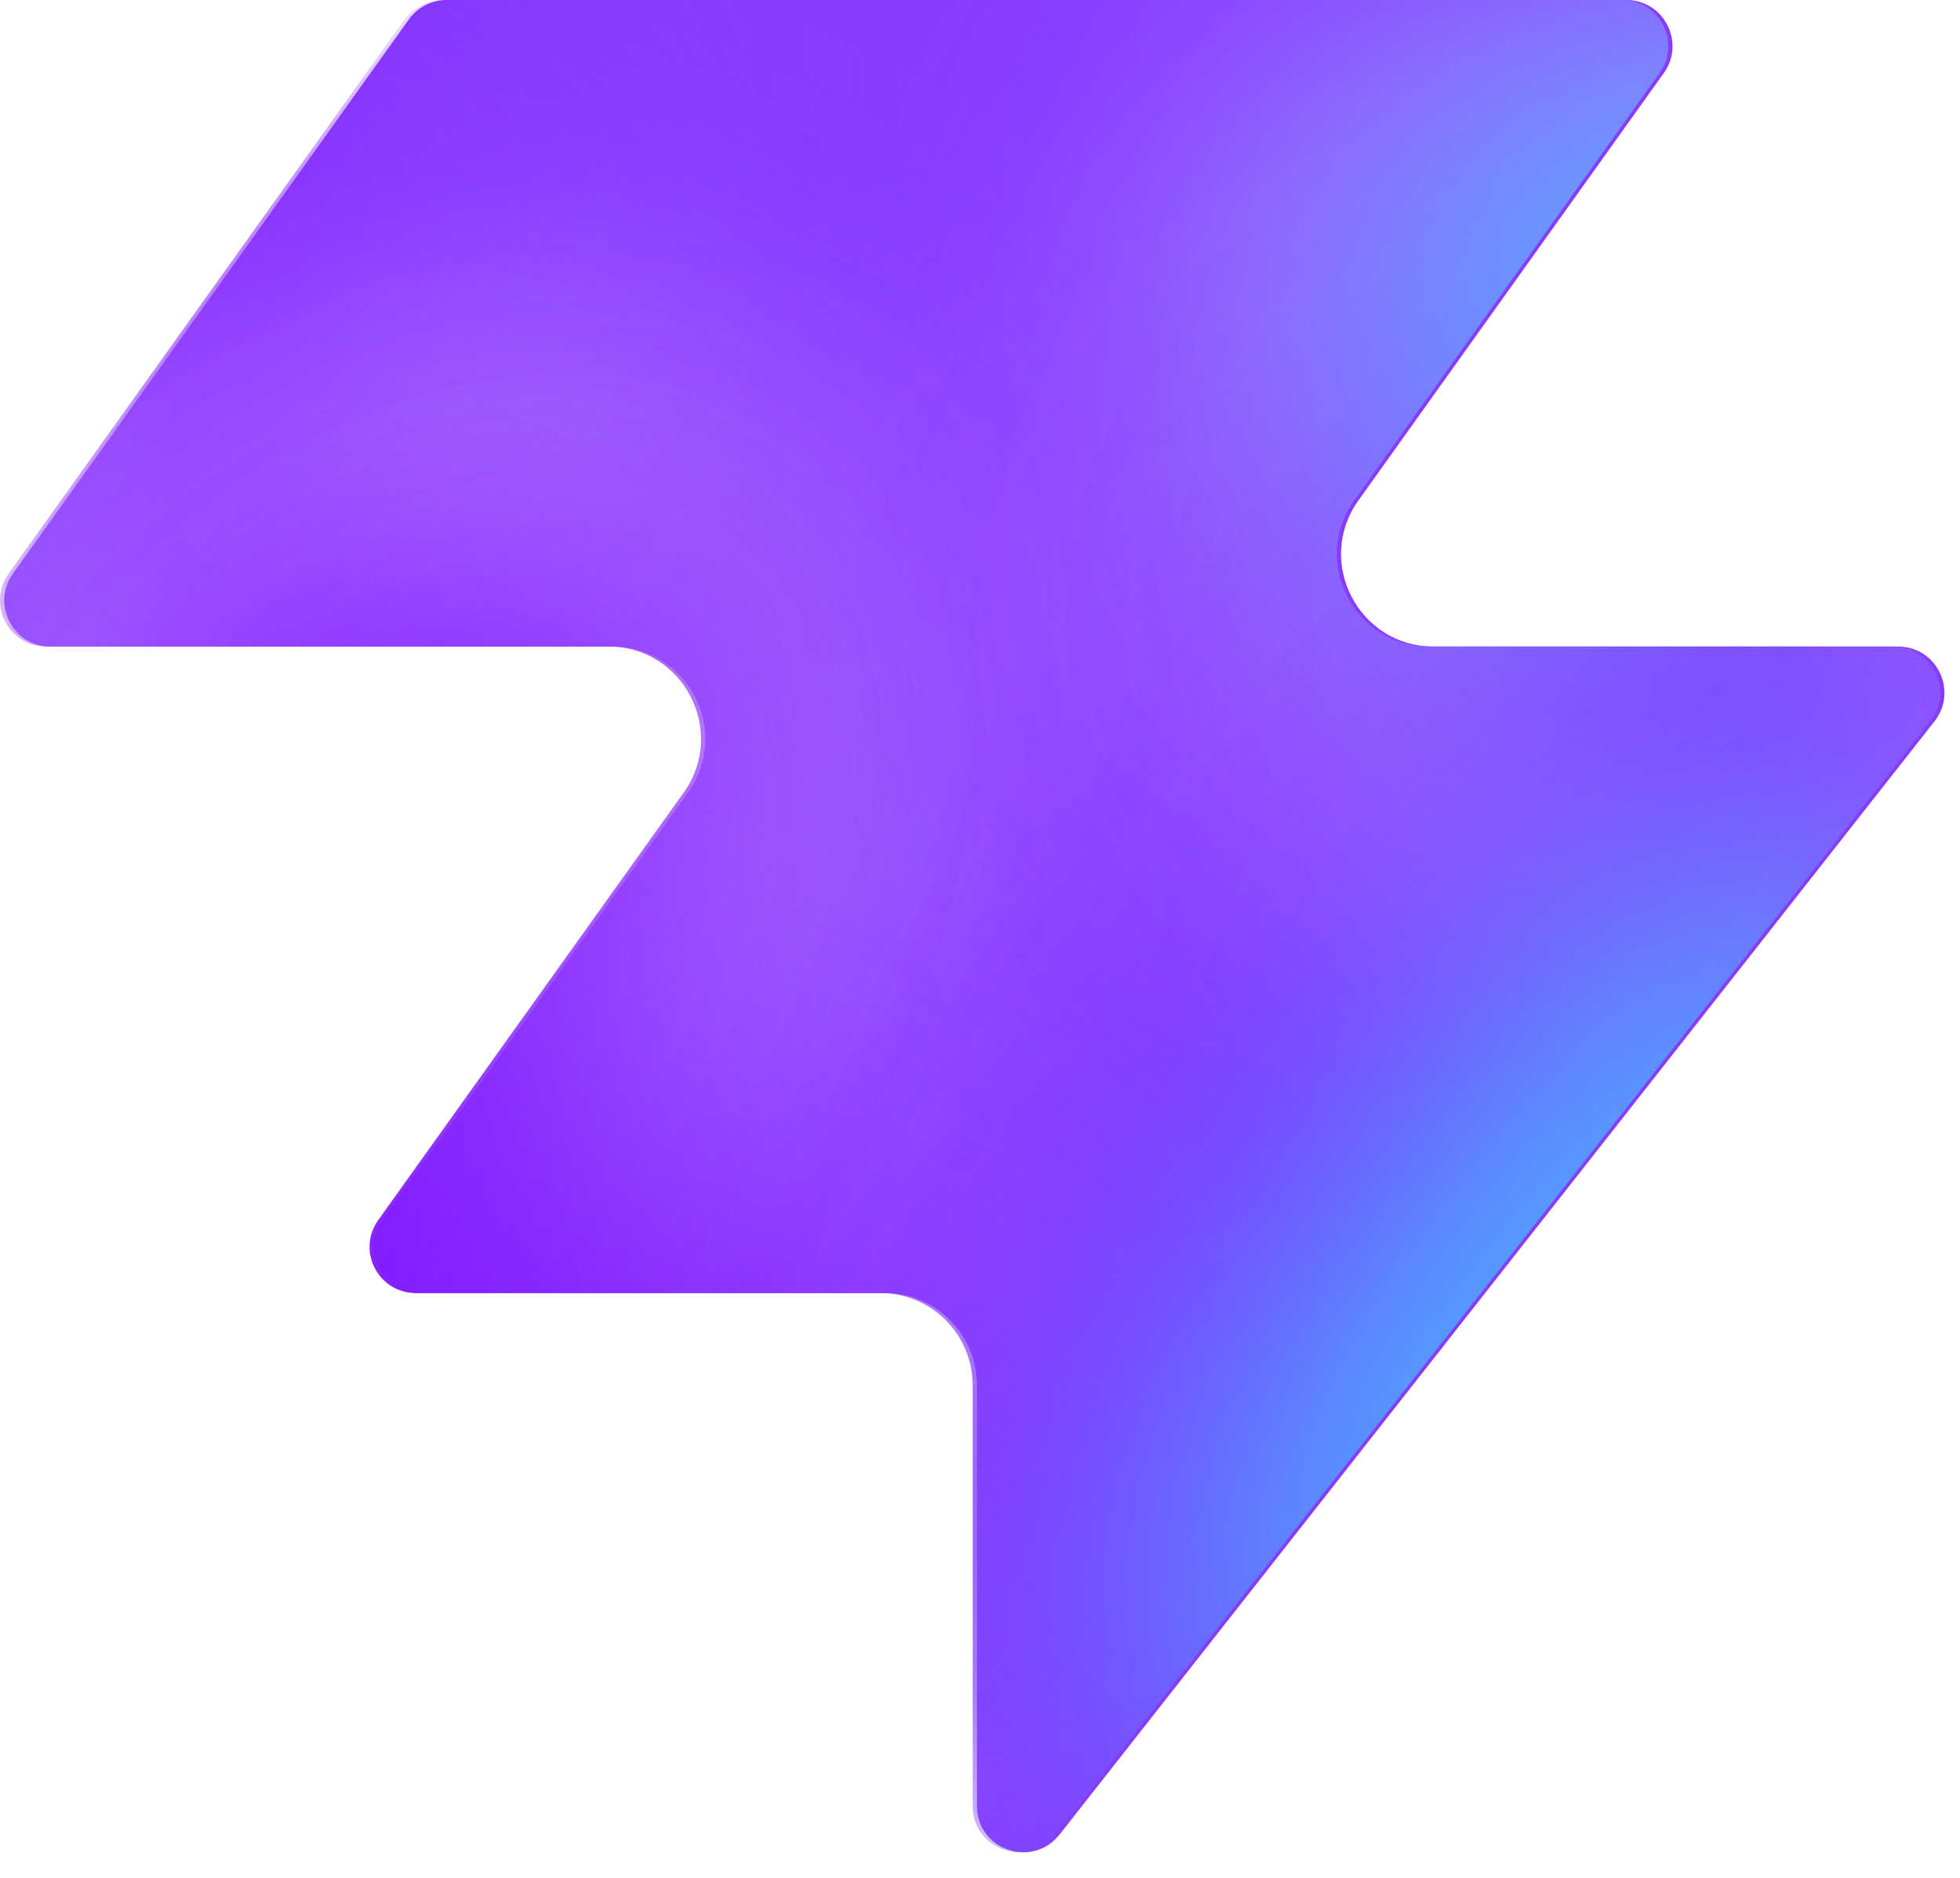
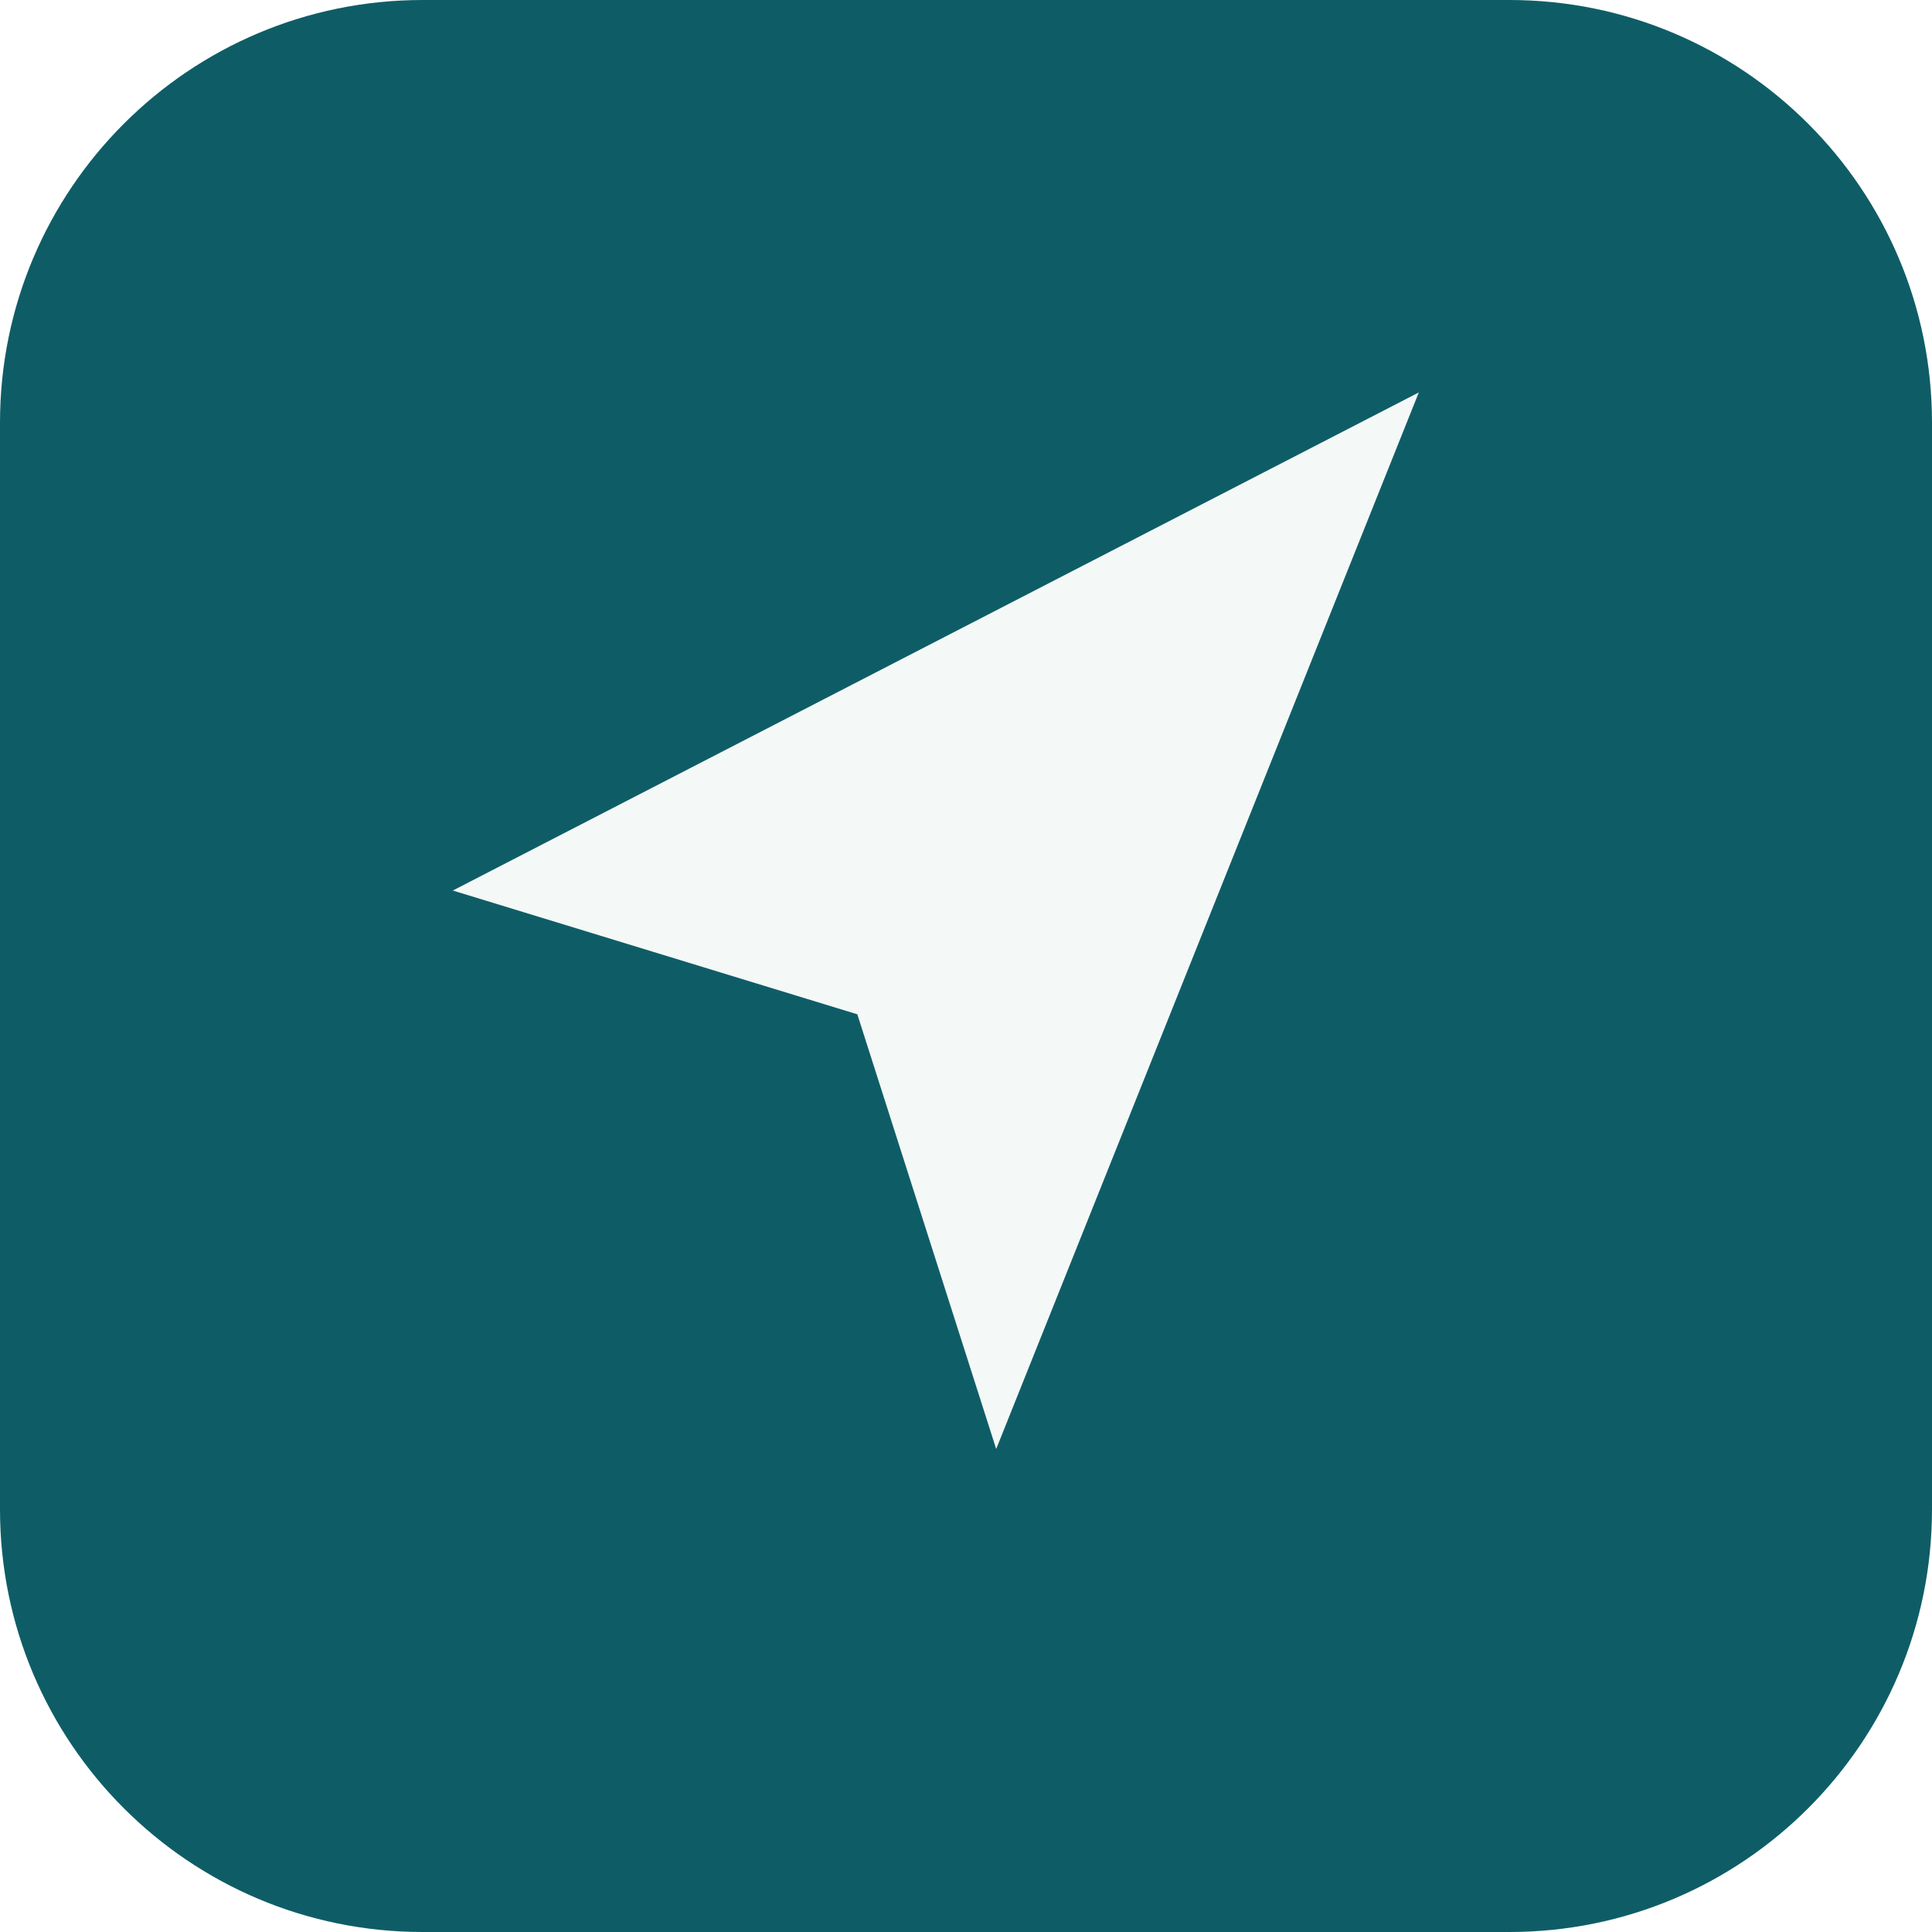
- <svg xmlns="http://www.w3.org/2000/svg" width="48" height="46" fill="none" viewBox="0 0 48 46">
-   <path fill="#863bff" d="M25.946 44.938c-.664.845-2.021.375-2.021-.698V33.937a2.26 2.26 0 0 0-2.262-2.262H10.287c-.92 0-1.456-1.04-.92-1.788l7.48-10.471c1.07-1.497 0-3.578-1.842-3.578H1.237c-.92 0-1.456-1.04-.92-1.788L10.013.474c.214-.297.556-.474.92-.474h28.894c.92 0 1.456 1.04.92 1.788l-7.48 10.471c-1.07 1.498 0 3.579 1.842 3.579h11.377c.943 0 1.473 1.088.89 1.83L25.947 44.94z" style="fill:#863bff;fill:color(display-p3 .525 .23 1);fill-opacity:1" />
-   <mask id="a" width="48" height="46" x="0" y="0" maskUnits="userSpaceOnUse" style="mask-type:alpha">
-     <path fill="#000" d="M25.842 44.938c-.664.844-2.021.375-2.021-.698V33.937a2.26 2.26 0 0 0-2.262-2.262H10.183c-.92 0-1.456-1.04-.92-1.788l7.48-10.471c1.07-1.498 0-3.579-1.842-3.579H1.133c-.92 0-1.456-1.04-.92-1.787L9.91.473c.214-.297.556-.474.92-.474h28.894c.92 0 1.456 1.04.92 1.788l-7.48 10.471c-1.07 1.498 0 3.578 1.842 3.578h11.377c.943 0 1.473 1.088.89 1.832L25.843 44.94z" style="fill:#000;fill-opacity:1" />
-   </mask>
-   <g mask="url(#a)">
-     <g filter="url(#b)">
-       <ellipse cx="5.508" cy="14.704" fill="#ede6ff" rx="5.508" ry="14.704" style="fill:#ede6ff;fill:color(display-p3 .927 .903 1);fill-opacity:1" transform="matrix(.00324 1 1 -.00324 -4.47 31.516)" />
-     </g>
-     <g filter="url(#c)">
-       <ellipse cx="10.399" cy="29.851" fill="#ede6ff" rx="10.399" ry="29.851" style="fill:#ede6ff;fill:color(display-p3 .927 .903 1);fill-opacity:1" transform="matrix(.00324 1 1 -.00324 -39.328 7.883)" />
-     </g>
-     <g filter="url(#d)">
-       <ellipse cx="5.508" cy="30.487" fill="#7e14ff" rx="5.508" ry="30.487" style="fill:#7e14ff;fill:color(display-p3 .492 .077 1);fill-opacity:1" transform="rotate(89.814 -25.913 -14.639)scale(1 -1)" />
-     </g>
-     <g filter="url(#e)">
-       <ellipse cx="5.508" cy="30.599" fill="#7e14ff" rx="5.508" ry="30.599" style="fill:#7e14ff;fill:color(display-p3 .492 .077 1);fill-opacity:1" transform="rotate(89.814 -32.644 -3.334)scale(1 -1)" />
-     </g>
-     <g filter="url(#f)">
-       <ellipse cx="5.508" cy="30.599" fill="#7e14ff" rx="5.508" ry="30.599" style="fill:#7e14ff;fill:color(display-p3 .492 .077 1);fill-opacity:1" transform="matrix(.00324 1 1 -.00324 -34.34 30.47)" />
-     </g>
-     <g filter="url(#g)">
-       <ellipse cx="14.072" cy="22.078" fill="#ede6ff" rx="14.072" ry="22.078" style="fill:#ede6ff;fill:color(display-p3 .927 .903 1);fill-opacity:1" transform="rotate(93.35 24.506 48.493)scale(-1 1)" />
-     </g>
-     <g filter="url(#h)">
-       <ellipse cx="3.47" cy="21.501" fill="#7e14ff" rx="3.47" ry="21.501" style="fill:#7e14ff;fill:color(display-p3 .492 .077 1);fill-opacity:1" transform="rotate(89.009 28.708 47.59)scale(-1 1)" />
-     </g>
-     <g filter="url(#i)">
-       <ellipse cx="3.47" cy="21.501" fill="#7e14ff" rx="3.47" ry="21.501" style="fill:#7e14ff;fill:color(display-p3 .492 .077 1);fill-opacity:1" transform="rotate(89.009 28.708 47.59)scale(-1 1)" />
-     </g>
-     <g filter="url(#j)">
-       <ellipse cx=".387" cy="8.972" fill="#7e14ff" rx="4.407" ry="29.108" style="fill:#7e14ff;fill:color(display-p3 .492 .077 1);fill-opacity:1" transform="rotate(39.51 .387 8.972)" />
-     </g>
-     <g filter="url(#k)">
-       <ellipse cx="47.523" cy="-6.092" fill="#7e14ff" rx="4.407" ry="29.108" style="fill:#7e14ff;fill:color(display-p3 .492 .077 1);fill-opacity:1" transform="rotate(37.892 47.523 -6.092)" />
-     </g>
-     <g filter="url(#l)">
-       <ellipse cx="41.412" cy="6.333" fill="#47bfff" rx="5.971" ry="9.665" style="fill:#47bfff;fill:color(display-p3 .28 .748 1);fill-opacity:1" transform="rotate(37.892 41.412 6.333)" />
-     </g>
-     <g filter="url(#m)">
-       <ellipse cx="-1.879" cy="38.332" fill="#7e14ff" rx="4.407" ry="29.108" style="fill:#7e14ff;fill:color(display-p3 .492 .077 1);fill-opacity:1" transform="rotate(37.892 -1.88 38.332)" />
-     </g>
-     <g filter="url(#n)">
-       <ellipse cx="-1.879" cy="38.332" fill="#7e14ff" rx="4.407" ry="29.108" style="fill:#7e14ff;fill:color(display-p3 .492 .077 1);fill-opacity:1" transform="rotate(37.892 -1.88 38.332)" />
-     </g>
-     <g filter="url(#o)">
-       <ellipse cx="35.651" cy="29.907" fill="#7e14ff" rx="4.407" ry="29.108" style="fill:#7e14ff;fill:color(display-p3 .492 .077 1);fill-opacity:1" transform="rotate(37.892 35.651 29.907)" />
-     </g>
-     <g filter="url(#p)">
-       <ellipse cx="38.418" cy="32.4" fill="#47bfff" rx="5.971" ry="15.297" style="fill:#47bfff;fill:color(display-p3 .28 .748 1);fill-opacity:1" transform="rotate(37.892 38.418 32.4)" />
-     </g>
-   </g>
-   <defs>
-     <filter id="b" width="60.045" height="41.654" x="-19.77" y="16.149" color-interpolation-filters="sRGB" filterUnits="userSpaceOnUse">
-       <feFlood flood-opacity="0" result="BackgroundImageFix" />
-       <feBlend in="SourceGraphic" in2="BackgroundImageFix" result="shape" />
-       <feGaussianBlur result="effect1_foregroundBlur_2002_17158" stdDeviation="7.659" />
-     </filter>
-     <filter id="c" width="90.34" height="51.437" x="-54.613" y="-7.533" color-interpolation-filters="sRGB" filterUnits="userSpaceOnUse">
-       <feFlood flood-opacity="0" result="BackgroundImageFix" />
-       <feBlend in="SourceGraphic" in2="BackgroundImageFix" result="shape" />
-       <feGaussianBlur result="effect1_foregroundBlur_2002_17158" stdDeviation="7.659" />
-     </filter>
-     <filter id="d" width="79.355" height="29.4" x="-49.64" y="2.03" color-interpolation-filters="sRGB" filterUnits="userSpaceOnUse">
-       <feFlood flood-opacity="0" result="BackgroundImageFix" />
-       <feBlend in="SourceGraphic" in2="BackgroundImageFix" result="shape" />
-       <feGaussianBlur result="effect1_foregroundBlur_2002_17158" stdDeviation="4.596" />
-     </filter>
-     <filter id="e" width="79.579" height="29.4" x="-45.045" y="20.029" color-interpolation-filters="sRGB" filterUnits="userSpaceOnUse">
-       <feFlood flood-opacity="0" result="BackgroundImageFix" />
-       <feBlend in="SourceGraphic" in2="BackgroundImageFix" result="shape" />
-       <feGaussianBlur result="effect1_foregroundBlur_2002_17158" stdDeviation="4.596" />
-     </filter>
-     <filter id="f" width="79.579" height="29.4" x="-43.513" y="21.178" color-interpolation-filters="sRGB" filterUnits="userSpaceOnUse">
-       <feFlood flood-opacity="0" result="BackgroundImageFix" />
-       <feBlend in="SourceGraphic" in2="BackgroundImageFix" result="shape" />
-       <feGaussianBlur result="effect1_foregroundBlur_2002_17158" stdDeviation="4.596" />
-     </filter>
-     <filter id="g" width="74.749" height="58.852" x="15.756" y="-17.901" color-interpolation-filters="sRGB" filterUnits="userSpaceOnUse">
-       <feFlood flood-opacity="0" result="BackgroundImageFix" />
-       <feBlend in="SourceGraphic" in2="BackgroundImageFix" result="shape" />
-       <feGaussianBlur result="effect1_foregroundBlur_2002_17158" stdDeviation="7.659" />
-     </filter>
-     <filter id="h" width="61.377" height="25.362" x="23.548" y="2.284" color-interpolation-filters="sRGB" filterUnits="userSpaceOnUse">
-       <feFlood flood-opacity="0" result="BackgroundImageFix" />
-       <feBlend in="SourceGraphic" in2="BackgroundImageFix" result="shape" />
-       <feGaussianBlur result="effect1_foregroundBlur_2002_17158" stdDeviation="4.596" />
-     </filter>
-     <filter id="i" width="61.377" height="25.362" x="23.548" y="2.284" color-interpolation-filters="sRGB" filterUnits="userSpaceOnUse">
-       <feFlood flood-opacity="0" result="BackgroundImageFix" />
-       <feBlend in="SourceGraphic" in2="BackgroundImageFix" result="shape" />
-       <feGaussianBlur result="effect1_foregroundBlur_2002_17158" stdDeviation="4.596" />
-     </filter>
-     <filter id="j" width="56.045" height="63.649" x="-27.636" y="-22.853" color-interpolation-filters="sRGB" filterUnits="userSpaceOnUse">
-       <feFlood flood-opacity="0" result="BackgroundImageFix" />
-       <feBlend in="SourceGraphic" in2="BackgroundImageFix" result="shape" />
-       <feGaussianBlur result="effect1_foregroundBlur_2002_17158" stdDeviation="4.596" />
-     </filter>
-     <filter id="k" width="54.814" height="64.646" x="20.116" y="-38.415" color-interpolation-filters="sRGB" filterUnits="userSpaceOnUse">
-       <feFlood flood-opacity="0" result="BackgroundImageFix" />
-       <feBlend in="SourceGraphic" in2="BackgroundImageFix" result="shape" />
-       <feGaussianBlur result="effect1_foregroundBlur_2002_17158" stdDeviation="4.596" />
-     </filter>
-     <filter id="l" width="33.541" height="35.313" x="24.641" y="-11.323" color-interpolation-filters="sRGB" filterUnits="userSpaceOnUse">
-       <feFlood flood-opacity="0" result="BackgroundImageFix" />
-       <feBlend in="SourceGraphic" in2="BackgroundImageFix" result="shape" />
-       <feGaussianBlur result="effect1_foregroundBlur_2002_17158" stdDeviation="4.596" />
-     </filter>
-     <filter id="m" width="54.814" height="64.646" x="-29.286" y="6.009" color-interpolation-filters="sRGB" filterUnits="userSpaceOnUse">
-       <feFlood flood-opacity="0" result="BackgroundImageFix" />
-       <feBlend in="SourceGraphic" in2="BackgroundImageFix" result="shape" />
-       <feGaussianBlur result="effect1_foregroundBlur_2002_17158" stdDeviation="4.596" />
-     </filter>
-     <filter id="n" width="54.814" height="64.646" x="-29.286" y="6.009" color-interpolation-filters="sRGB" filterUnits="userSpaceOnUse">
-       <feFlood flood-opacity="0" result="BackgroundImageFix" />
-       <feBlend in="SourceGraphic" in2="BackgroundImageFix" result="shape" />
-       <feGaussianBlur result="effect1_foregroundBlur_2002_17158" stdDeviation="4.596" />
-     </filter>
-     <filter id="o" width="54.814" height="64.646" x="8.244" y="-2.416" color-interpolation-filters="sRGB" filterUnits="userSpaceOnUse">
-       <feFlood flood-opacity="0" result="BackgroundImageFix" />
-       <feBlend in="SourceGraphic" in2="BackgroundImageFix" result="shape" />
-       <feGaussianBlur result="effect1_foregroundBlur_2002_17158" stdDeviation="4.596" />
-     </filter>
-     <filter id="p" width="39.409" height="43.623" x="18.713" y="10.588" color-interpolation-filters="sRGB" filterUnits="userSpaceOnUse">
-       <feFlood flood-opacity="0" result="BackgroundImageFix" />
-       <feBlend in="SourceGraphic" in2="BackgroundImageFix" result="shape" />
-       <feGaussianBlur result="effect1_foregroundBlur_2002_17158" stdDeviation="4.596" />
-     </filter>
-   </defs>
+ <svg xmlns="http://www.w3.org/2000/svg" viewBox="0 0 64 64">
+   <rect width="64" height="64" rx="14" fill="#0E5D66" />
+   <path d="M47 13 15 29.5l13.4 4.1L33 48 47 13Z" fill="#F4F8F7" />
</svg>
